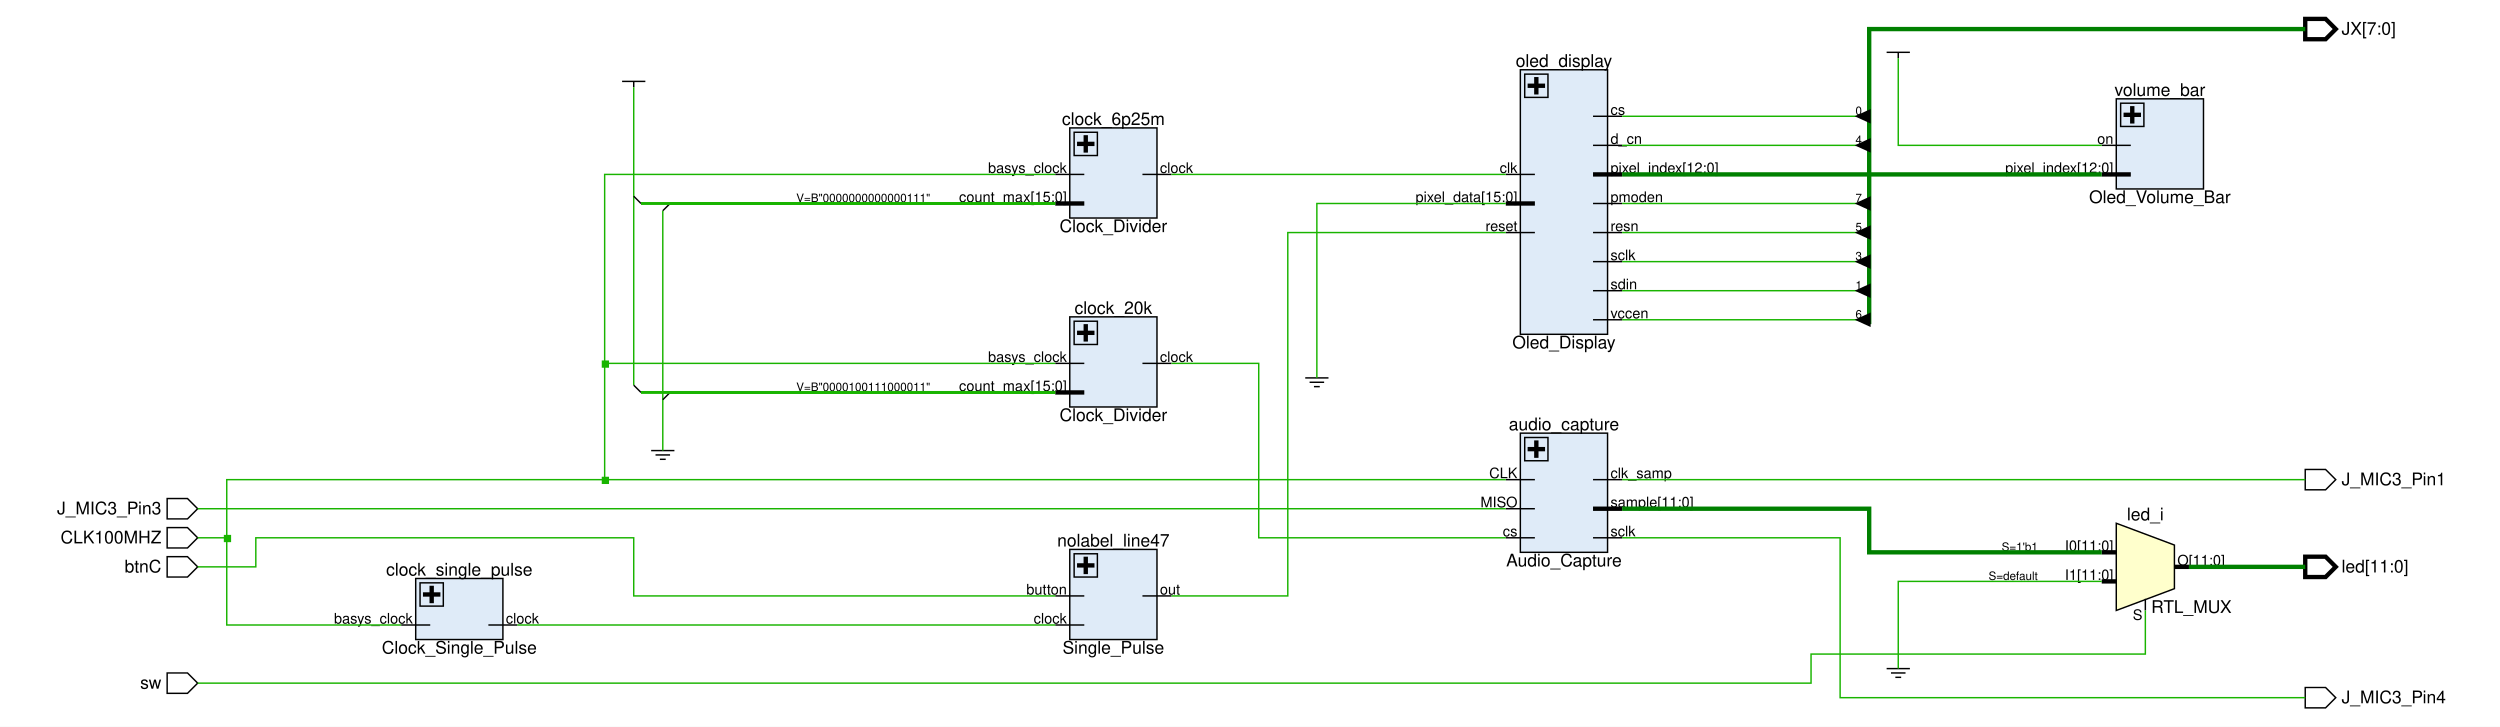
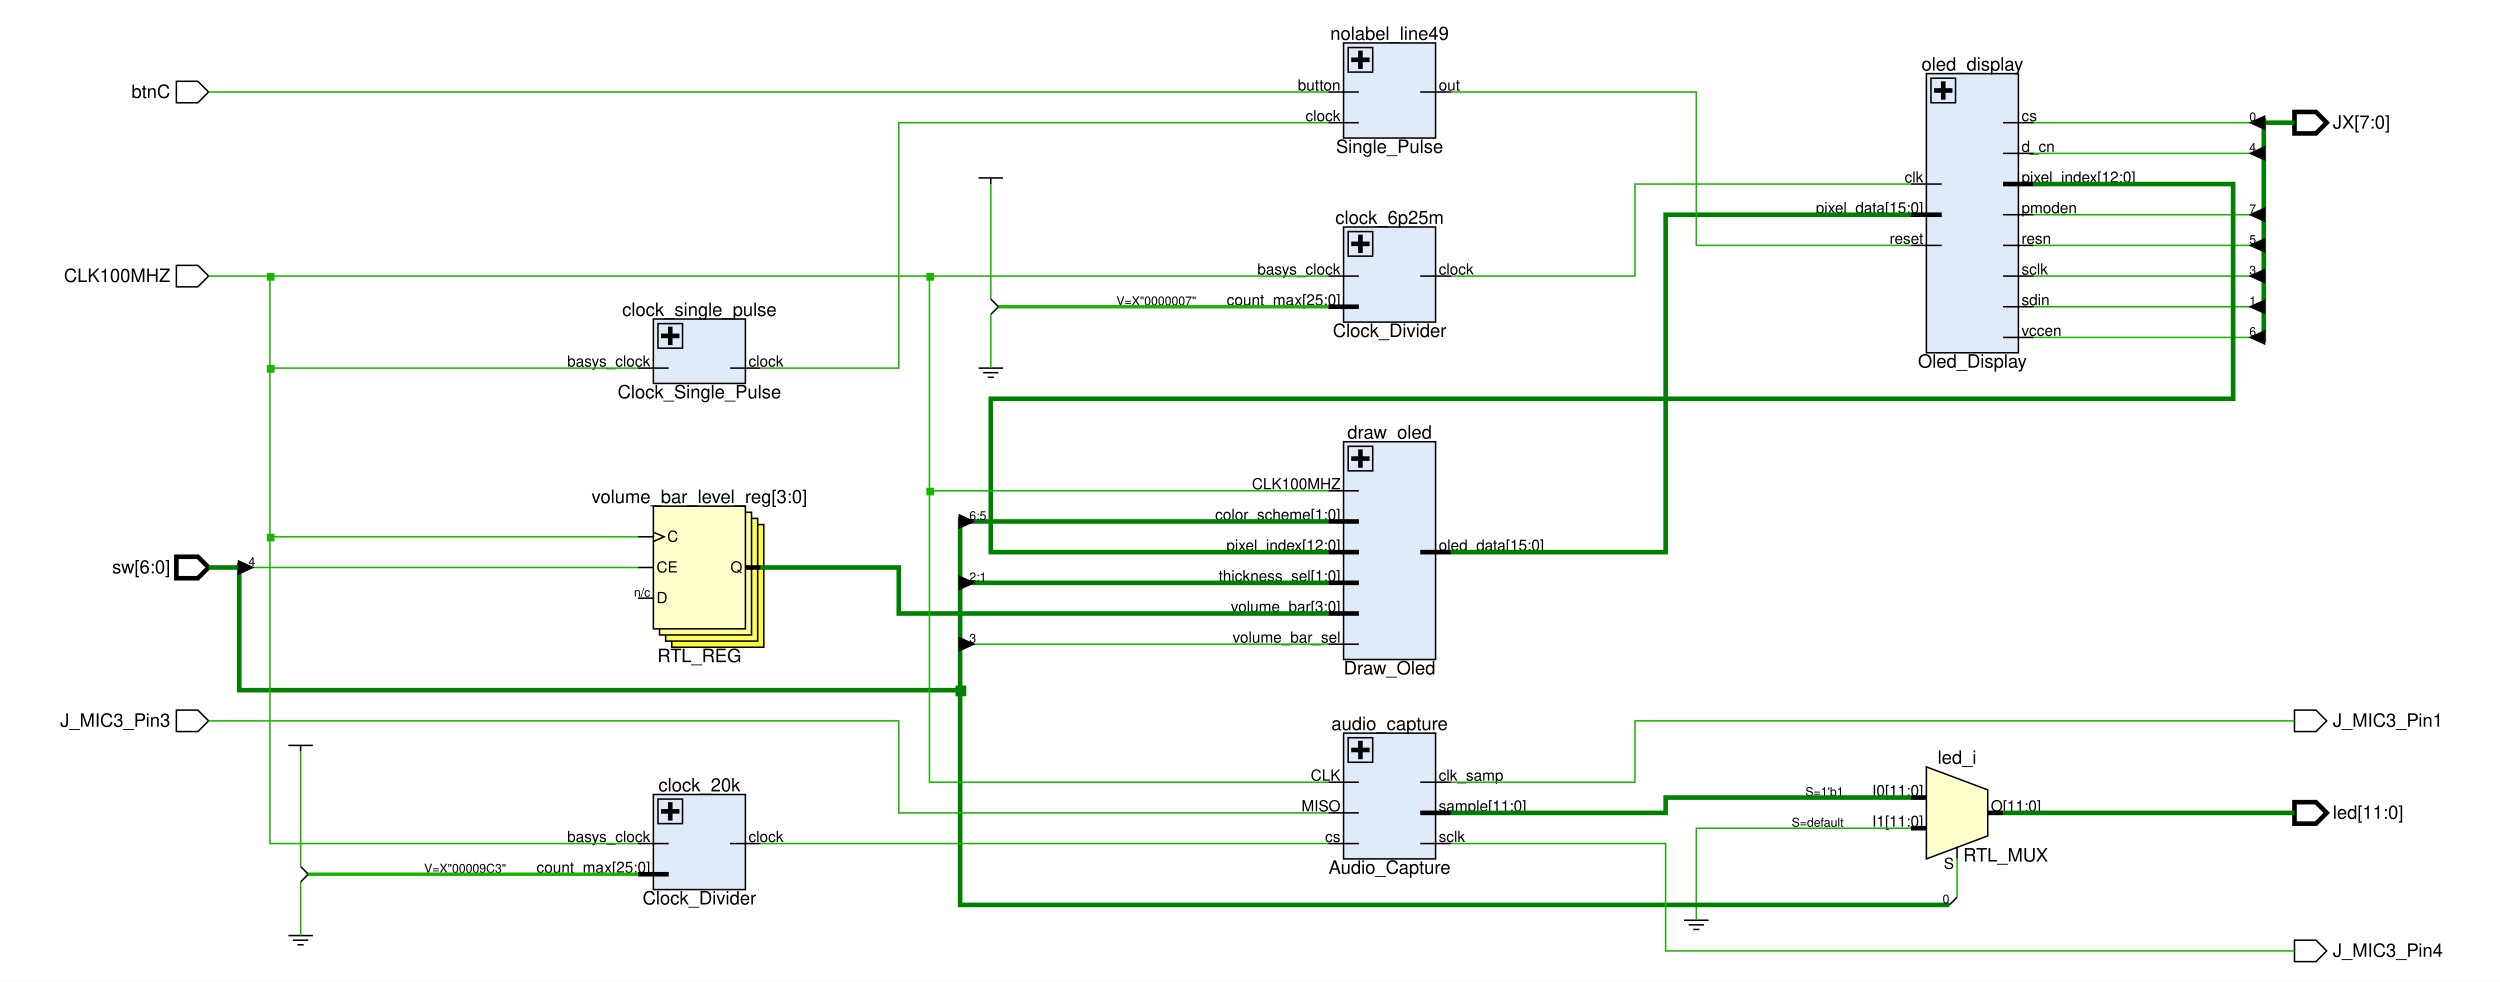
- <svg xmlns="http://www.w3.org/2000/svg" viewBox="0 0 1720 500" clip="0 1720 500 0" preserveAspectRatio="xMidYMid meet" version="1.1" baseProfile="full" xml:space="preserve">
+ <svg xmlns="http://www.w3.org/2000/svg" viewBox="0 0 1630 640" clip="0 1630 640 0" preserveAspectRatio="xMidYMid meet" version="1.1" baseProfile="full" xml:space="preserve">
  <clipPath id="clippingbbox">
-     <rect x="0" y="0" width="1720" height="500" />
+     <rect x="0" y="0" width="1630" height="640" />
  </clipPath>
  <g stroke="#19b400" stroke-width="1" stroke-linecap="butt" stroke-linejoin="miter" stroke-miterlimit="4" stroke-dasharray="none" stroke-dashoffset="0" fill="none" font-family="Helvetica" font-style="normal" font-size="12" writing-mode="lr-tb" cursor="crosshair" clip-path="url(#clippingbbox)">
-     <path d="M0 0h1720v501h-1720z" stroke="none" fill="white" />
-     <g stroke="black">
-       <path d="M136 350l-7 7h-14v-14h14z" />
-       <text x="111" y="350" fill="black" stroke-width="0" text-anchor="end" dy="3.85">J_MIC3_Pin3</text>
+     <path d="M0 0h1630v641h-1630z" stroke="none" fill="white" />
+     <g stroke="black">
+       <path d="M136 60l-7 7h-14v-14h14z" />
+       <text x="111" y="60" fill="black" stroke-width="0" text-anchor="end" dy="3.85">btnC</text>
+       <path d="M136 180l-7 7h-14v-14h14z" />
+       <text x="111" y="180" fill="black" stroke-width="0" text-anchor="end" dy="3.85">CLK100MHZ</text>
+     </g>
+     <g stroke="black" stroke-width="3">
      <path d="M136 370l-7 7h-14v-14h14z" />
-       <text x="111" y="370" fill="black" stroke-width="0" text-anchor="end" dy="3.85">CLK100MHZ</text>
-       <path d="M136 390l-7 7h-14v-14h14z" />
-       <text x="111" y="390" fill="black" stroke-width="0" text-anchor="end" dy="3.85">btnC</text>
+       <text x="111" y="370" fill="black" stroke-width="0" text-anchor="end" dy="3.85">sw[6:0]</text>
+     </g>
+     <g stroke="black">
      <path d="M136 470l-7 7h-14v-14h14z" />
-       <text x="111" y="470" fill="black" stroke-width="0" text-anchor="end" dy="3.85">sw</text>
-       <path d="M286 398h60v42h-60z" stroke="none" fill="#dfebf8" />
-       <path d="M286 398h60v42h-60z" />
-     </g>
-     <g stroke="black" stroke-width="3">
-       <path d="M297 403v12" />
-       <path d="M291 409h12" />
-     </g>
-     <g stroke="black">
-       <path d="M289 401h16v16h-16z" />
-       <text x="316" y="396" fill="black" stroke-width="0" text-anchor="middle">clock_single_pulse</text>
-       <text x="316" y="442" fill="black" stroke-width="0" text-anchor="middle" dy="7.7">Clock_Single_Pulse</text>
-       <path d="M276 430h10" />
-       <text x="284" y="429" fill="black" stroke-width="0" font-size="10" text-anchor="end">basys_clock</text>
-       <path d="M356 430h-10" />
-       <text x="348" y="429" fill="black" stroke-width="0" font-size="10">clock</text>
-       <path d="M296 430h-10" />
-       <path d="M336 430h10" />
-       <path d="M436 60v-4" />
-       <path d="M428 56h16" />
-       <path d="M736 88h60v62h-60z" stroke="none" fill="#dfebf8" />
-       <path d="M736 88h60v62h-60z" />
-     </g>
-     <g stroke="black" stroke-width="3">
-       <path d="M747 93v12" />
-       <path d="M741 99h12" />
-     </g>
-     <g stroke="black">
-       <path d="M739 91h16v16h-16z" />
-       <text x="766" y="86" fill="black" stroke-width="0" text-anchor="middle">clock_6p25m</text>
-       <text x="766" y="152" fill="black" stroke-width="0" text-anchor="middle" dy="7.7">Clock_Divider</text>
-       <path d="M726 120h10" />
-       <text x="734" y="119" fill="black" stroke-width="0" font-size="10" text-anchor="end">basys_clock</text>
-       <path d="M806 120h-10" />
-       <text x="798" y="119" fill="black" stroke-width="0" font-size="10">clock</text>
-     </g>
-     <g stroke="black" stroke-width="3">
-       <path d="M726 140h10" />
-       <text x="734" y="139" fill="black" stroke-width="0" font-size="10" text-anchor="end">count_max[15:0]</text>
-       <text x="640" y="139" fill="black" stroke-width="0" font-size="8" text-anchor="end">V=B"0000000000000111"</text>
-     </g>
-     <g stroke="black">
-       <path d="M746 120h-10" />
-       <path d="M786 120h10" />
-     </g>
-     <g stroke="black" stroke-width="3">
-       <path d="M746 140h-10" />
-       <path d="M736 218h60v62h-60z" stroke="none" fill="#dfebf8" />
-     </g>
-     <g stroke="black">
-       <path d="M736 218h60v62h-60z" />
-     </g>
-     <g stroke="black" stroke-width="3">
-       <path d="M747 223v12" />
-       <path d="M741 229h12" />
-     </g>
-     <g stroke="black">
-       <path d="M739 221h16v16h-16z" />
-       <text x="766" y="216" fill="black" stroke-width="0" text-anchor="middle">clock_20k</text>
-       <text x="766" y="282" fill="black" stroke-width="0" text-anchor="middle" dy="7.7">Clock_Divider</text>
-       <path d="M726 250h10" />
-       <text x="734" y="249" fill="black" stroke-width="0" font-size="10" text-anchor="end">basys_clock</text>
-       <path d="M806 250h-10" />
-       <text x="798" y="249" fill="black" stroke-width="0" font-size="10">clock</text>
-     </g>
-     <g stroke="black" stroke-width="3">
-       <path d="M726 270h10" />
-       <text x="734" y="269" fill="black" stroke-width="0" font-size="10" text-anchor="end">count_max[15:0]</text>
-       <text x="640" y="269" fill="black" stroke-width="0" font-size="8" text-anchor="end">V=B"0000100111000011"</text>
-     </g>
-     <g stroke="black">
-       <path d="M746 250h-10" />
-       <path d="M786 250h10" />
-     </g>
-     <g stroke="black" stroke-width="3">
-       <path d="M746 270h-10" />
-     </g>
-     <g stroke="black">
-       <path d="M448 310h16" />
-       <path d="M451 313h10" />
-       <path d="M454 316h4" />
-       <path d="M736 378h60v62h-60z" stroke="none" fill="#dfebf8" />
-       <path d="M736 378h60v62h-60z" />
-     </g>
-     <g stroke="black" stroke-width="3">
-       <path d="M747 383v12" />
-       <path d="M741 389h12" />
-     </g>
-     <g stroke="black">
-       <path d="M739 381h16v16h-16z" />
-       <text x="766" y="376" fill="black" stroke-width="0" text-anchor="middle">nolabel_line47</text>
-       <text x="766" y="442" fill="black" stroke-width="0" text-anchor="middle" dy="7.7">Single_Pulse</text>
-       <path d="M726 410h10" />
-       <text x="734" y="409" fill="black" stroke-width="0" font-size="10" text-anchor="end">button</text>
-       <path d="M726 430h10" />
-       <text x="734" y="429" fill="black" stroke-width="0" font-size="10" text-anchor="end">clock</text>
-       <path d="M806 410h-10" />
-       <text x="798" y="409" fill="black" stroke-width="0" font-size="10">out</text>
-       <path d="M746 410h-10" />
-       <path d="M746 430h-10" />
-       <path d="M786 410h10" />
-       <path d="M1046 48h60v182h-60z" stroke="none" fill="#dfebf8" />
-       <path d="M1046 48h60v182h-60z" />
-     </g>
-     <g stroke="black" stroke-width="3">
-       <path d="M1057 53v12" />
-       <path d="M1051 59h12" />
-     </g>
-     <g stroke="black">
-       <path d="M1049 51h16v16h-16z" />
-       <text x="1076" y="46" fill="black" stroke-width="0" text-anchor="middle">oled_display</text>
-       <text x="1076" y="232" fill="black" stroke-width="0" text-anchor="middle" dy="7.7">Oled_Display</text>
-       <path d="M1036 120h10" />
-       <text x="1044" y="119" fill="black" stroke-width="0" font-size="10" text-anchor="end">clk</text>
-       <path d="M1116 80h-10" />
-       <text x="1108" y="79" fill="black" stroke-width="0" font-size="10">cs</text>
-       <path d="M1116 100h-10" />
-       <text x="1108" y="99" fill="black" stroke-width="0" font-size="10">d_cn</text>
-       <path d="M1116 140h-10" />
-       <text x="1108" y="139" fill="black" stroke-width="0" font-size="10">pmoden</text>
-       <path d="M1036 160h10" />
-       <text x="1044" y="159" fill="black" stroke-width="0" font-size="10" text-anchor="end">reset</text>
-       <path d="M1116 160h-10" />
-       <text x="1108" y="159" fill="black" stroke-width="0" font-size="10">resn</text>
-       <path d="M1116 180h-10" />
-       <text x="1108" y="179" fill="black" stroke-width="0" font-size="10">sclk</text>
-       <path d="M1116 200h-10" />
-       <text x="1108" y="199" fill="black" stroke-width="0" font-size="10">sdin</text>
-       <path d="M1116 220h-10" />
-       <text x="1108" y="219" fill="black" stroke-width="0" font-size="10">vccen</text>
-     </g>
-     <g stroke="black" stroke-width="3">
-       <path d="M1036 140h10" />
-       <text x="1044" y="139" fill="black" stroke-width="0" font-size="10" text-anchor="end">pixel_data[15:0]</text>
-       <path d="M1116 120h-10" />
-       <text x="1108" y="119" fill="black" stroke-width="0" font-size="10">pixel_index[12:0]</text>
-     </g>
-     <g stroke="black">
-       <path d="M1056 120h-10" />
-       <path d="M1096 80h10" />
-       <path d="M1096 100h10" />
-       <path d="M1096 140h10" />
-       <path d="M1056 160h-10" />
-       <path d="M1096 160h10" />
-       <path d="M1096 180h10" />
-       <path d="M1096 200h10" />
-       <path d="M1096 220h10" />
-     </g>
-     <g stroke="black" stroke-width="3">
-       <path d="M1056 140h-10" />
-       <path d="M1096 120h10" />
-     </g>
-     <g stroke="black">
-       <path d="M898 260h16" />
-       <path d="M901 263h10" />
-       <path d="M904 266h4" />
-       <path d="M1046 298h60v82h-60z" stroke="none" fill="#dfebf8" />
-       <path d="M1046 298h60v82h-60z" />
-     </g>
-     <g stroke="black" stroke-width="3">
-       <path d="M1057 303v12" />
-       <path d="M1051 309h12" />
-     </g>
-     <g stroke="black">
-       <path d="M1049 301h16v16h-16z" />
-       <text x="1076" y="296" fill="black" stroke-width="0" text-anchor="middle">audio_capture</text>
-       <text x="1076" y="382" fill="black" stroke-width="0" text-anchor="middle" dy="7.7">Audio_Capture</text>
-       <path d="M1036 330h10" />
-       <text x="1044" y="329" fill="black" stroke-width="0" font-size="10" text-anchor="end">CLK</text>
-       <path d="M1036 350h10" />
-       <text x="1044" y="349" fill="black" stroke-width="0" font-size="10" text-anchor="end">MISO</text>
-       <path d="M1116 330h-10" />
-       <text x="1108" y="329" fill="black" stroke-width="0" font-size="10">clk_samp</text>
-       <path d="M1036 370h10" />
-       <text x="1044" y="369" fill="black" stroke-width="0" font-size="10" text-anchor="end">cs</text>
-       <path d="M1116 370h-10" />
-       <text x="1108" y="369" fill="black" stroke-width="0" font-size="10">sclk</text>
-     </g>
-     <g stroke="black" stroke-width="3">
-       <path d="M1116 350h-10" />
-       <text x="1108" y="349" fill="black" stroke-width="0" font-size="10">sample[11:0]</text>
-     </g>
-     <g stroke="black">
-       <path d="M1056 330h-10" />
-       <path d="M1056 350h-10" />
-       <path d="M1096 330h10" />
-       <path d="M1056 370h-10" />
-       <path d="M1096 370h10" />
-     </g>
-     <g stroke="black" stroke-width="3">
-       <path d="M1096 350h10" />
-     </g>
-     <g stroke="black">
-       <path d="M1306 40v-4" />
-       <path d="M1298 36h16" />
-       <path d="M1456 68h60v62h-60z" stroke="none" fill="#dfebf8" />
-       <path d="M1456 68h60v62h-60z" />
-     </g>
-     <g stroke="black" stroke-width="3">
-       <path d="M1467 73v12" />
-       <path d="M1461 79h12" />
-     </g>
-     <g stroke="black">
-       <path d="M1459 71h16v16h-16z" />
-       <text x="1486" y="66" fill="black" stroke-width="0" text-anchor="middle">volume_bar</text>
-       <text x="1486" y="132" fill="black" stroke-width="0" text-anchor="middle" dy="7.7">Oled_Volume_Bar</text>
-       <path d="M1446 100h10" />
-       <text x="1454" y="99" fill="black" stroke-width="0" font-size="10" text-anchor="end">on</text>
-     </g>
-     <g stroke="black" stroke-width="3">
-       <path d="M1446 120h10" />
-       <text x="1454" y="119" fill="black" stroke-width="0" font-size="10" text-anchor="end">pixel_index[12:0]</text>
-     </g>
-     <g stroke="black">
-       <path d="M1466 100h-10" />
-     </g>
-     <g stroke="black" stroke-width="3">
-       <path d="M1466 120h-10" />
-       <path d="M1456 360l40 15v30l-40 15z" stroke="none" fill="#ffffcc" />
-     </g>
-     <g stroke="black">
-       <path d="M1456 360l40 15v30l-40 15z" />
-       <text x="1476" y="358" fill="black" stroke-width="0" text-anchor="middle">led_i</text>
-       <text x="1480" y="414" fill="black" stroke-width="0" dy="7.7">RTL_MUX</text>
-       <path d="M1476 420v-8" />
-       <text x="1474" y="420" fill="black" stroke-width="0" font-size="10" text-anchor="end" dy="6.5">S</text>
-     </g>
-     <g stroke="black" stroke-width="3">
-       <path d="M1446 380h10" />
-       <text x="1454" y="379" fill="black" stroke-width="0" font-size="10" text-anchor="end">I0[11:0]</text>
-       <text x="1402" y="379" fill="black" stroke-width="0" font-size="8" text-anchor="end">S=1'b1</text>
-       <path d="M1446 400h10" />
-       <text x="1454" y="399" fill="black" stroke-width="0" font-size="10" text-anchor="end">I1[11:0]</text>
-       <text x="1402" y="399" fill="black" stroke-width="0" font-size="8" text-anchor="end">S=default</text>
-       <path d="M1506 390h-10" />
-       <text x="1498" y="389" fill="black" stroke-width="0" font-size="10">O[11:0]</text>
-     </g>
-     <g stroke="black">
-       <path d="M1298 460h16" />
-       <path d="M1301 463h10" />
-       <path d="M1304 466h4" />
-     </g>
-     <g stroke="black" stroke-width="3">
-       <path d="M1586 20v-7h14l7 7l-7 7h-14z" />
-       <text x="1611" y="20" fill="black" stroke-width="0" dy="3.85">JX[7:0]</text>
-     </g>
-     <g stroke="black">
-       <path d="M1586 330v-7h14l7 7l-7 7h-14z" />
-       <text x="1611" y="330" fill="black" stroke-width="0" dy="3.85">J_MIC3_Pin1</text>
-     </g>
-     <g stroke="black" stroke-width="3">
-       <path d="M1586 390v-7h14l7 7l-7 7h-14z" />
-       <text x="1611" y="390" fill="black" stroke-width="0" dy="3.85">led[11:0]</text>
-     </g>
-     <g stroke="black">
-       <path d="M1586 480v-7h14l7 7l-7 7h-14z" />
-       <text x="1611" y="480" fill="black" stroke-width="0" dy="3.85">J_MIC3_Pin4</text>
-     </g>
-     <g>
-       <path d="M1446 400h-140v60" />
-       <path d="M1036 140h-130v120" />
+       <text x="111" y="470" fill="black" stroke-width="0" text-anchor="end" dy="3.85">J_MIC3_Pin3</text>
+       <path d="M426 208h60v42h-60z" stroke="none" fill="#dfebf8" />
+       <path d="M426 208h60v42h-60z" />
+     </g>
+     <g stroke="black" stroke-width="3">
+       <path d="M437 213v12" />
+       <path d="M431 219h12" />
+     </g>
+     <g stroke="black">
+       <path d="M429 211h16v16h-16z" />
+       <text x="456" y="206" fill="black" stroke-width="0" text-anchor="middle">clock_single_pulse</text>
+       <text x="456" y="252" fill="black" stroke-width="0" text-anchor="middle" dy="7.7">Clock_Single_Pulse</text>
+       <path d="M416 240h10" />
+       <text x="424" y="239" fill="black" stroke-width="0" font-size="10" text-anchor="end">basys_clock</text>
+       <path d="M496 240h-10" />
+       <text x="488" y="239" fill="black" stroke-width="0" font-size="10">clock</text>
+       <path d="M436 240h-10" />
+       <path d="M476 240h10" />
+       <path d="M438 342h60v80h-60z" stroke="none" fill="#fcfc35" />
+       <path d="M438 342h60v80h-60z" />
+       <path d="M434 338h60v80h-60z" stroke="none" fill="#fdfd67" />
+       <path d="M434 338h60v80h-60z" />
+       <path d="M430 334h60v80h-60z" stroke="none" fill="#fefe99" />
+       <path d="M430 334h60v80h-60z" />
+       <path d="M426 330h60v80h-60z" stroke="none" fill="#ffffcc" />
+       <path d="M426 330h60v80h-60z" />
+       <path d="M426 353l7 -3l-7 -3" />
+       <text x="456" y="328" fill="black" stroke-width="0" text-anchor="middle">volume_bar_level_reg[3:0]</text>
+       <text x="456" y="424" fill="black" stroke-width="0" text-anchor="middle" dy="7.7">RTL_REG</text>
+       <path d="M416 350h10" />
+       <text x="435" y="350" fill="black" stroke-width="0" font-size="10" dy="3.25">C</text>
+       <path d="M416 370h10" />
+       <text x="428" y="370" fill="black" stroke-width="0" font-size="10" dy="3.25">CE</text>
+       <path d="M416 390h10" />
+       <text x="428" y="390" fill="black" stroke-width="0" font-size="10" dy="3.25">D</text>
+       <text x="424" y="389" fill="black" stroke-width="0" font-size="8" text-anchor="end">n/c</text>
+     </g>
+     <g stroke="black" stroke-width="3">
+       <path d="M496 370h-10" />
+       <text x="484" y="370" fill="black" stroke-width="0" font-size="10" text-anchor="end" dy="3.25">Q</text>
+     </g>
+     <g stroke="black">
+       <path d="M196 490v-4" />
+       <path d="M188 486h16" />
+       <path d="M426 518h60v62h-60z" stroke="none" fill="#dfebf8" />
+       <path d="M426 518h60v62h-60z" />
+     </g>
+     <g stroke="black" stroke-width="3">
+       <path d="M437 523v12" />
+       <path d="M431 529h12" />
+     </g>
+     <g stroke="black">
+       <path d="M429 521h16v16h-16z" />
+       <text x="456" y="516" fill="black" stroke-width="0" text-anchor="middle">clock_20k</text>
+       <text x="456" y="582" fill="black" stroke-width="0" text-anchor="middle" dy="7.7">Clock_Divider</text>
+       <path d="M416 550h10" />
+       <text x="424" y="549" fill="black" stroke-width="0" font-size="10" text-anchor="end">basys_clock</text>
+       <path d="M496 550h-10" />
+       <text x="488" y="549" fill="black" stroke-width="0" font-size="10">clock</text>
+     </g>
+     <g stroke="black" stroke-width="3">
+       <path d="M416 570h10" />
+       <text x="424" y="569" fill="black" stroke-width="0" font-size="10" text-anchor="end">count_max[25:0]</text>
+       <text x="330" y="569" fill="black" stroke-width="0" font-size="8" text-anchor="end">V=X"00009C3"</text>
+     </g>
+     <g stroke="black">
+       <path d="M436 550h-10" />
+       <path d="M476 550h10" />
+     </g>
+     <g stroke="black" stroke-width="3">
+       <path d="M436 570h-10" />
+     </g>
+     <g stroke="black">
+       <path d="M188 610h16" />
+       <path d="M191 613h10" />
+       <path d="M194 616h4" />
+       <path d="M876 28h60v62h-60z" stroke="none" fill="#dfebf8" />
+       <path d="M876 28h60v62h-60z" />
+     </g>
+     <g stroke="black" stroke-width="3">
+       <path d="M887 33v12" />
+       <path d="M881 39h12" />
+     </g>
+     <g stroke="black">
+       <path d="M879 31h16v16h-16z" />
+       <text x="906" y="26" fill="black" stroke-width="0" text-anchor="middle">nolabel_line49</text>
+       <text x="906" y="92" fill="black" stroke-width="0" text-anchor="middle" dy="7.7">Single_Pulse</text>
+       <path d="M866 60h10" />
+       <text x="874" y="59" fill="black" stroke-width="0" font-size="10" text-anchor="end">button</text>
+       <path d="M866 80h10" />
+       <text x="874" y="79" fill="black" stroke-width="0" font-size="10" text-anchor="end">clock</text>
+       <path d="M946 60h-10" />
+       <text x="938" y="59" fill="black" stroke-width="0" font-size="10">out</text>
+       <path d="M886 60h-10" />
+       <path d="M886 80h-10" />
+       <path d="M926 60h10" />
+       <path d="M646 120v-4" />
+       <path d="M638 116h16" />
+       <path d="M876 148h60v62h-60z" stroke="none" fill="#dfebf8" />
+       <path d="M876 148h60v62h-60z" />
+     </g>
+     <g stroke="black" stroke-width="3">
+       <path d="M887 153v12" />
+       <path d="M881 159h12" />
+     </g>
+     <g stroke="black">
+       <path d="M879 151h16v16h-16z" />
+       <text x="906" y="146" fill="black" stroke-width="0" text-anchor="middle">clock_6p25m</text>
+       <text x="906" y="212" fill="black" stroke-width="0" text-anchor="middle" dy="7.7">Clock_Divider</text>
+       <path d="M866 180h10" />
+       <text x="874" y="179" fill="black" stroke-width="0" font-size="10" text-anchor="end">basys_clock</text>
+       <path d="M946 180h-10" />
+       <text x="938" y="179" fill="black" stroke-width="0" font-size="10">clock</text>
+     </g>
+     <g stroke="black" stroke-width="3">
+       <path d="M866 200h10" />
+       <text x="874" y="199" fill="black" stroke-width="0" font-size="10" text-anchor="end">count_max[25:0]</text>
+       <text x="780" y="199" fill="black" stroke-width="0" font-size="8" text-anchor="end">V=X"0000007"</text>
+     </g>
+     <g stroke="black">
+       <path d="M886 180h-10" />
+       <path d="M926 180h10" />
+     </g>
+     <g stroke="black" stroke-width="3">
+       <path d="M886 200h-10" />
+     </g>
+     <g stroke="black">
+       <path d="M638 240h16" />
+       <path d="M641 243h10" />
+       <path d="M644 246h4" />
+       <path d="M876 288h60v142h-60z" stroke="none" fill="#dfebf8" />
+       <path d="M876 288h60v142h-60z" />
+     </g>
+     <g stroke="black" stroke-width="3">
+       <path d="M887 293v12" />
+       <path d="M881 299h12" />
+     </g>
+     <g stroke="black">
+       <path d="M879 291h16v16h-16z" />
+       <text x="906" y="286" fill="black" stroke-width="0" text-anchor="middle">draw_oled</text>
+       <text x="906" y="432" fill="black" stroke-width="0" text-anchor="middle" dy="7.7">Draw_Oled</text>
+       <path d="M866 320h10" />
+       <text x="874" y="319" fill="black" stroke-width="0" font-size="10" text-anchor="end">CLK100MHZ</text>
+       <path d="M866 420h10" />
+       <text x="874" y="419" fill="black" stroke-width="0" font-size="10" text-anchor="end">volume_bar_sel</text>
+     </g>
+     <g stroke="black" stroke-width="3">
+       <path d="M866 340h10" />
+       <text x="874" y="339" fill="black" stroke-width="0" font-size="10" text-anchor="end">color_scheme[1:0]</text>
+       <path d="M946 360h-10" />
+       <text x="938" y="359" fill="black" stroke-width="0" font-size="10">oled_data[15:0]</text>
+       <path d="M866 360h10" />
+       <text x="874" y="359" fill="black" stroke-width="0" font-size="10" text-anchor="end">pixel_index[12:0]</text>
+       <path d="M866 380h10" />
+       <text x="874" y="379" fill="black" stroke-width="0" font-size="10" text-anchor="end">thickness_sel[1:0]</text>
+       <path d="M866 400h10" />
+       <text x="874" y="399" fill="black" stroke-width="0" font-size="10" text-anchor="end">volume_bar[3:0]</text>
+     </g>
+     <g stroke="black">
+       <path d="M886 320h-10" />
+       <path d="M886 420h-10" />
+     </g>
+     <g stroke="black" stroke-width="3">
+       <path d="M886 340h-10" />
+       <path d="M926 360h10" />
+       <path d="M886 360h-10" />
+       <path d="M886 380h-10" />
+       <path d="M886 400h-10" />
+       <path d="M876 478h60v82h-60z" stroke="none" fill="#dfebf8" />
+     </g>
+     <g stroke="black">
+       <path d="M876 478h60v82h-60z" />
+     </g>
+     <g stroke="black" stroke-width="3">
+       <path d="M887 483v12" />
+       <path d="M881 489h12" />
+     </g>
+     <g stroke="black">
+       <path d="M879 481h16v16h-16z" />
+       <text x="906" y="476" fill="black" stroke-width="0" text-anchor="middle">audio_capture</text>
+       <text x="906" y="562" fill="black" stroke-width="0" text-anchor="middle" dy="7.7">Audio_Capture</text>
+       <path d="M866 510h10" />
+       <text x="874" y="509" fill="black" stroke-width="0" font-size="10" text-anchor="end">CLK</text>
+       <path d="M866 530h10" />
+       <text x="874" y="529" fill="black" stroke-width="0" font-size="10" text-anchor="end">MISO</text>
+       <path d="M946 510h-10" />
+       <text x="938" y="509" fill="black" stroke-width="0" font-size="10">clk_samp</text>
+       <path d="M866 550h10" />
+       <text x="874" y="549" fill="black" stroke-width="0" font-size="10" text-anchor="end">cs</text>
+       <path d="M946 550h-10" />
+       <text x="938" y="549" fill="black" stroke-width="0" font-size="10">sclk</text>
+     </g>
+     <g stroke="black" stroke-width="3">
+       <path d="M946 530h-10" />
+       <text x="938" y="529" fill="black" stroke-width="0" font-size="10">sample[11:0]</text>
+     </g>
+     <g stroke="black">
+       <path d="M886 510h-10" />
+       <path d="M886 530h-10" />
+       <path d="M926 510h10" />
+       <path d="M886 550h-10" />
+       <path d="M926 550h10" />
+     </g>
+     <g stroke="black" stroke-width="3">
+       <path d="M926 530h10" />
+       <path d="M1256 48h60v182h-60z" stroke="none" fill="#dfebf8" />
+     </g>
+     <g stroke="black">
+       <path d="M1256 48h60v182h-60z" />
+     </g>
+     <g stroke="black" stroke-width="3">
+       <path d="M1267 53v12" />
+       <path d="M1261 59h12" />
+     </g>
+     <g stroke="black">
+       <path d="M1259 51h16v16h-16z" />
+       <text x="1286" y="46" fill="black" stroke-width="0" text-anchor="middle">oled_display</text>
+       <text x="1286" y="232" fill="black" stroke-width="0" text-anchor="middle" dy="7.7">Oled_Display</text>
+       <path d="M1246 120h10" />
+       <text x="1254" y="119" fill="black" stroke-width="0" font-size="10" text-anchor="end">clk</text>
+       <path d="M1326 80h-10" />
+       <text x="1318" y="79" fill="black" stroke-width="0" font-size="10">cs</text>
+       <path d="M1326 100h-10" />
+       <text x="1318" y="99" fill="black" stroke-width="0" font-size="10">d_cn</text>
+       <path d="M1326 140h-10" />
+       <text x="1318" y="139" fill="black" stroke-width="0" font-size="10">pmoden</text>
+       <path d="M1246 160h10" />
+       <text x="1254" y="159" fill="black" stroke-width="0" font-size="10" text-anchor="end">reset</text>
+       <path d="M1326 160h-10" />
+       <text x="1318" y="159" fill="black" stroke-width="0" font-size="10">resn</text>
+       <path d="M1326 180h-10" />
+       <text x="1318" y="179" fill="black" stroke-width="0" font-size="10">sclk</text>
+       <path d="M1326 200h-10" />
+       <text x="1318" y="199" fill="black" stroke-width="0" font-size="10">sdin</text>
+       <path d="M1326 220h-10" />
+       <text x="1318" y="219" fill="black" stroke-width="0" font-size="10">vccen</text>
+     </g>
+     <g stroke="black" stroke-width="3">
+       <path d="M1246 140h10" />
+       <text x="1254" y="139" fill="black" stroke-width="0" font-size="10" text-anchor="end">pixel_data[15:0]</text>
+       <path d="M1326 120h-10" />
+       <text x="1318" y="119" fill="black" stroke-width="0" font-size="10">pixel_index[12:0]</text>
+     </g>
+     <g stroke="black">
+       <path d="M1266 120h-10" />
+       <path d="M1306 80h10" />
+       <path d="M1306 100h10" />
+       <path d="M1306 140h10" />
+       <path d="M1266 160h-10" />
+       <path d="M1306 160h10" />
+       <path d="M1306 180h10" />
+       <path d="M1306 200h10" />
+       <path d="M1306 220h10" />
+     </g>
+     <g stroke="black" stroke-width="3">
+       <path d="M1266 140h-10" />
+       <path d="M1306 120h10" />
+       <path d="M1256 500l40 15v30l-40 15z" stroke="none" fill="#ffffcc" />
+     </g>
+     <g stroke="black">
+       <path d="M1256 500l40 15v30l-40 15z" />
+       <text x="1276" y="498" fill="black" stroke-width="0" text-anchor="middle">led_i</text>
+       <text x="1280" y="554" fill="black" stroke-width="0" dy="7.7">RTL_MUX</text>
+       <path d="M1276 560v-8" />
+       <text x="1274" y="560" fill="black" stroke-width="0" font-size="10" text-anchor="end" dy="6.5">S</text>
+     </g>
+     <g stroke="black" stroke-width="3">
+       <path d="M1246 520h10" />
+       <text x="1254" y="519" fill="black" stroke-width="0" font-size="10" text-anchor="end">I0[11:0]</text>
+       <text x="1202" y="519" fill="black" stroke-width="0" font-size="8" text-anchor="end">S=1'b1</text>
+       <path d="M1246 540h10" />
+       <text x="1254" y="539" fill="black" stroke-width="0" font-size="10" text-anchor="end">I1[11:0]</text>
+       <text x="1202" y="539" fill="black" stroke-width="0" font-size="8" text-anchor="end">S=default</text>
+       <path d="M1306 530h-10" />
+       <text x="1298" y="529" fill="black" stroke-width="0" font-size="10">O[11:0]</text>
+     </g>
+     <g stroke="black">
+       <path d="M1098 600h16" />
+       <path d="M1101 603h10" />
+       <path d="M1104 606h4" />
+     </g>
+     <g stroke="black" stroke-width="3">
+       <path d="M1496 80v-7h14l7 7l-7 7h-14z" />
+       <text x="1521" y="80" fill="black" stroke-width="0" dy="3.85">JX[7:0]</text>
+     </g>
+     <g stroke="black">
+       <path d="M1496 470v-7h14l7 7l-7 7h-14z" />
+       <text x="1521" y="470" fill="black" stroke-width="0" dy="3.85">J_MIC3_Pin1</text>
+     </g>
+     <g stroke="black" stroke-width="3">
+       <path d="M1496 530v-7h14l7 7l-7 7h-14z" />
+       <text x="1521" y="530" fill="black" stroke-width="0" dy="3.85">led[11:0]</text>
+     </g>
+     <g stroke="black">
+       <path d="M1496 620v-7h14l7 7l-7 7h-14z" />
+       <text x="1521" y="620" fill="black" stroke-width="0" dy="3.85">J_MIC3_Pin4</text>
+     </g>
+     <g>
+       <path d="M1246 540h-140v60" />
    </g>
    <g stroke-width="2">
-       <path d="M726 140h-265" />
-     </g>
-     <g stroke="black">
-       <path d="M461 140l-5 5" />
-     </g>
-     <g>
-       <path d="M456 145v165" />
-     </g>
-     <g stroke="black">
-       <path d="M456 275l5 -5" />
+       <path d="M866 200h-215" />
+     </g>
+     <g stroke="black">
+       <path d="M651 200l-5 5" />
+     </g>
+     <g>
+       <path d="M646 205v35" />
    </g>
    <g stroke-width="2">
-       <path d="M461 270h265" />
-     </g>
-     <g>
-       <path d="M1306 40v60h140" />
-       <path d="M436 60v205" />
-     </g>
-     <g stroke="black">
-       <path d="M436 265l5 5" />
+       <path d="M416 570h-215" />
+     </g>
+     <g stroke="black">
+       <path d="M201 570l-5 5" />
+     </g>
+     <g>
+       <path d="M196 575v35" />
+       <path d="M646 120v75" />
+     </g>
+     <g stroke="black">
+       <path d="M646 195l5 5" />
    </g>
    <g stroke-width="2">
-       <path d="M441 270h285" />
-     </g>
-     <g stroke="black">
-       <path d="M436 135l5 5" />
+       <path d="M651 200h215" />
+     </g>
+     <g>
+       <path d="M196 490v75" />
+     </g>
+     <g stroke="black">
+       <path d="M196 565l5 5" />
    </g>
    <g stroke-width="2">
-       <path d="M441 140h285" />
+       <path d="M201 570h215" />
    </g>
    <g stroke="green" stroke-width="3">
-       <path d="M1286 223v-203h300" />
-     </g>
-     <g>
-       <path d="M1116 220h170" />
-       <path d="M1116 200h170" />
-       <path d="M1116 180h170" />
-       <path d="M1116 160h170" />
-       <path d="M1116 140h170" />
-       <path d="M1116 100h170" />
-       <path d="M1116 80h170" />
-     </g>
-     <g stroke="black" stroke-width="3">
-       <path d="M1287 215v10l-11 -5" stroke="none" fill="black" />
-       <path d="M1287 195v10l-11 -5" stroke="none" fill="black" />
-       <path d="M1287 175v10l-11 -5" stroke="none" fill="black" />
-       <path d="M1287 155v10l-11 -5" stroke="none" fill="black" />
-       <path d="M1287 135v10l-11 -5" stroke="none" fill="black" />
-       <path d="M1287 95v10l-11 -5" stroke="none" fill="black" />
-       <path d="M1287 75v10l-11 -5" stroke="none" fill="black" />
+       <path d="M1476 77v146" />
+       <path d="M1476 80h20" />
+     </g>
+     <g>
+       <path d="M1326 80h150" />
+       <path d="M1326 100h150" />
+       <path d="M1326 140h150" />
+       <path d="M1326 160h150" />
+       <path d="M1326 180h150" />
+       <path d="M1326 200h150" />
+       <path d="M1326 220h150" />
+     </g>
+     <g stroke="black" stroke-width="3">
+       <path d="M1477 75v10l-11 -5" stroke="none" fill="black" />
+       <path d="M1477 95v10l-11 -5" stroke="none" fill="black" />
+       <path d="M1477 135v10l-11 -5" stroke="none" fill="black" />
+       <path d="M1477 155v10l-11 -5" stroke="none" fill="black" />
+       <path d="M1477 175v10l-11 -5" stroke="none" fill="black" />
+       <path d="M1477 195v10l-11 -5" stroke="none" fill="black" />
+       <path d="M1477 215v10l-11 -5" stroke="none" fill="black" />
    </g>
    <g stroke="green" stroke-width="3">
-       <path d="M1506 390h80" />
-       <path d="M1116 350h170v30h160" />
-       <path d="M1116 120h330" />
-     </g>
-     <g>
-       <path d="M276 430h-120v-100h260" />
-       <path d="M414 248h5v5h-5z" stroke="none" fill="#19b400" />
-       <path d="M414 328h5v5h-5z" stroke="none" fill="#19b400" />
+       <path d="M1306 530h190" />
+       <path d="M946 530h140v-10h160" />
+       <path d="M946 360h140v-220h160" />
+       <path d="M866 360h-220v-100h810v-140h-130" />
+       <path d="M156 367v83h470" />
+       <path d="M623 447h7v7h-7z" stroke="none" fill="green" />
      <path d="M136 370h20" />
-       <path d="M154 368h5v5h-5z" stroke="none" fill="#19b400" />
-       <path d="M726 120h-310v210h620" />
-       <path d="M416 250h310" />
-       <path d="M1116 330h470" />
-       <path d="M136 350h900" />
-       <path d="M1116 370h150v110h320" />
-       <path d="M136 390h40v-20h260v40h290" />
-       <path d="M356 430h370" />
-       <path d="M806 120h230" />
-       <path d="M806 250h60v120h170" />
-       <path d="M806 410h80v-250h150" />
-       <path d="M136 470h1110v-20h230v-30" />
-       <text x="1281" y="219" fill="black" stroke-width="0" font-size="8" text-anchor="end">6</text>
-       <text x="1281" y="199" fill="black" stroke-width="0" font-size="8" text-anchor="end">1</text>
-       <text x="1281" y="179" fill="black" stroke-width="0" font-size="8" text-anchor="end">3</text>
-       <text x="1281" y="159" fill="black" stroke-width="0" font-size="8" text-anchor="end">5</text>
-       <text x="1281" y="139" fill="black" stroke-width="0" font-size="8" text-anchor="end">7</text>
-       <text x="1281" y="99" fill="black" stroke-width="0" font-size="8" text-anchor="end">4</text>
-       <text x="1281" y="79" fill="black" stroke-width="0" font-size="8" text-anchor="end">0</text>
+       <path d="M626 337v253h645" />
+       <path d="M626 340h240" />
+       <path d="M626 380h240" />
+     </g>
+     <g>
+       <path d="M156 370h260" />
+     </g>
+     <g stroke="black">
+       <path d="M1271 590l5 -5" />
+     </g>
+     <g>
+       <path d="M1276 585v-25" />
+       <path d="M626 420h240" />
+     </g>
+     <g stroke="black" stroke-width="3">
+       <path d="M625 335v10l11 -5" stroke="none" fill="black" />
+       <path d="M625 375v10l11 -5" stroke="none" fill="black" />
+       <path d="M625 415v10l11 -5" stroke="none" fill="black" />
+       <path d="M155 365v10l11 -5" stroke="none" fill="black" />
+     </g>
+     <g stroke="green" stroke-width="3">
+       <path d="M496 370h90v30h280" />
+     </g>
+     <g>
+       <path d="M136 180h40v370h240" />
+       <path d="M176 180h430v330h260" />
+       <path d="M606 180h260" />
+       <path d="M606 320h260" />
+       <path d="M604 178h5v5h-5z" stroke="none" fill="#19b400" />
+       <path d="M604 318h5v5h-5z" stroke="none" fill="#19b400" />
+       <path d="M176 240h240" />
+       <path d="M176 350h240" />
+       <path d="M174 178h5v5h-5z" stroke="none" fill="#19b400" />
+       <path d="M174 238h5v5h-5z" stroke="none" fill="#19b400" />
+       <path d="M174 348h5v5h-5z" stroke="none" fill="#19b400" />
+       <path d="M946 510h120v-40h430" />
+       <path d="M136 470h450v60h280" />
+       <path d="M946 550h140v70h410" />
+       <path d="M136 60h730" />
+       <path d="M496 240h90v-160h280" />
+       <path d="M946 180h120v-60h180" />
+       <path d="M496 550h370" />
+       <path d="M946 60h160v100h140" />
+       <text x="1471" y="79" fill="black" stroke-width="0" font-size="8" text-anchor="end">0</text>
+       <text x="1471" y="99" fill="black" stroke-width="0" font-size="8" text-anchor="end">4</text>
+       <text x="1471" y="139" fill="black" stroke-width="0" font-size="8" text-anchor="end">7</text>
+       <text x="1471" y="159" fill="black" stroke-width="0" font-size="8" text-anchor="end">5</text>
+       <text x="1471" y="179" fill="black" stroke-width="0" font-size="8" text-anchor="end">3</text>
+       <text x="1471" y="199" fill="black" stroke-width="0" font-size="8" text-anchor="end">1</text>
+       <text x="1471" y="219" fill="black" stroke-width="0" font-size="8" text-anchor="end">6</text>
+       <text x="162" y="369" fill="black" stroke-width="0" font-size="8">4</text>
+       <text x="632" y="339" fill="black" stroke-width="0" font-size="8">6:5</text>
+       <text x="632" y="379" fill="black" stroke-width="0" font-size="8">2:1</text>
+       <text x="632" y="419" fill="black" stroke-width="0" font-size="8">3</text>
+       <text x="1271" y="589" fill="black" stroke-width="0" font-size="8" text-anchor="end">0</text>
    </g>
  </g>
</svg>
